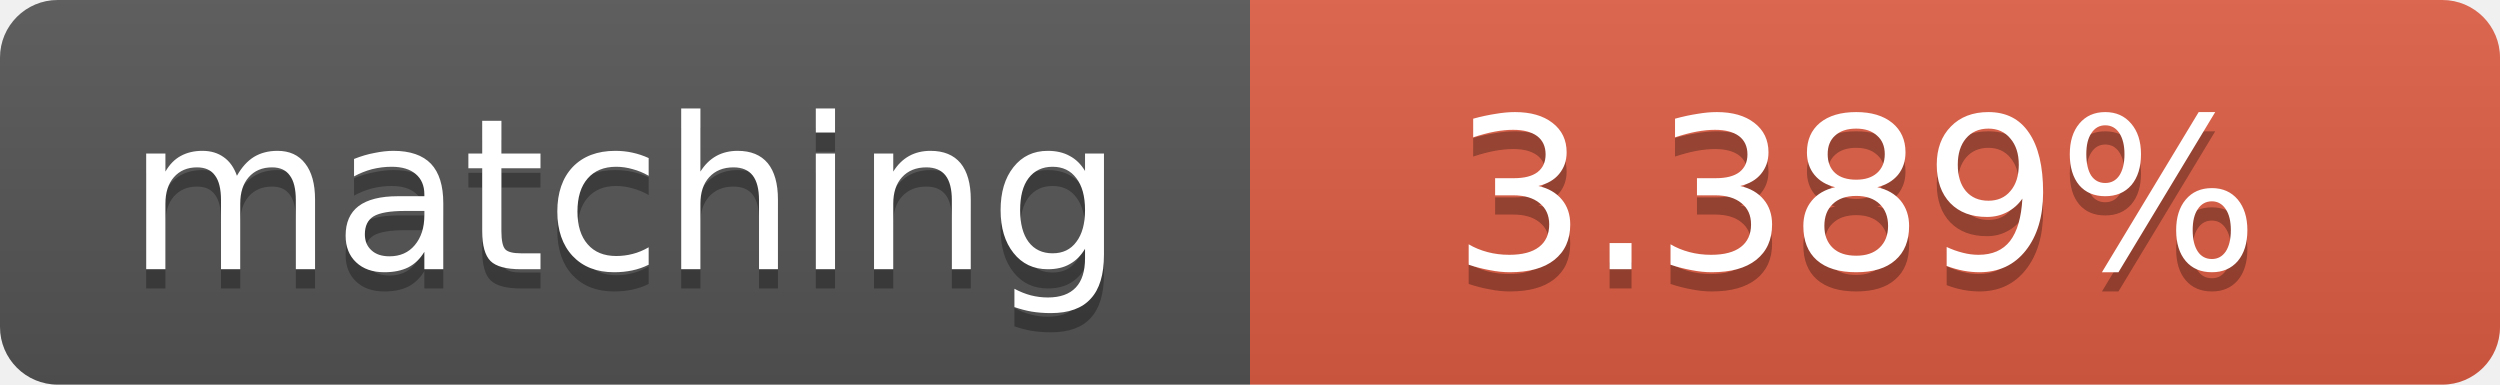
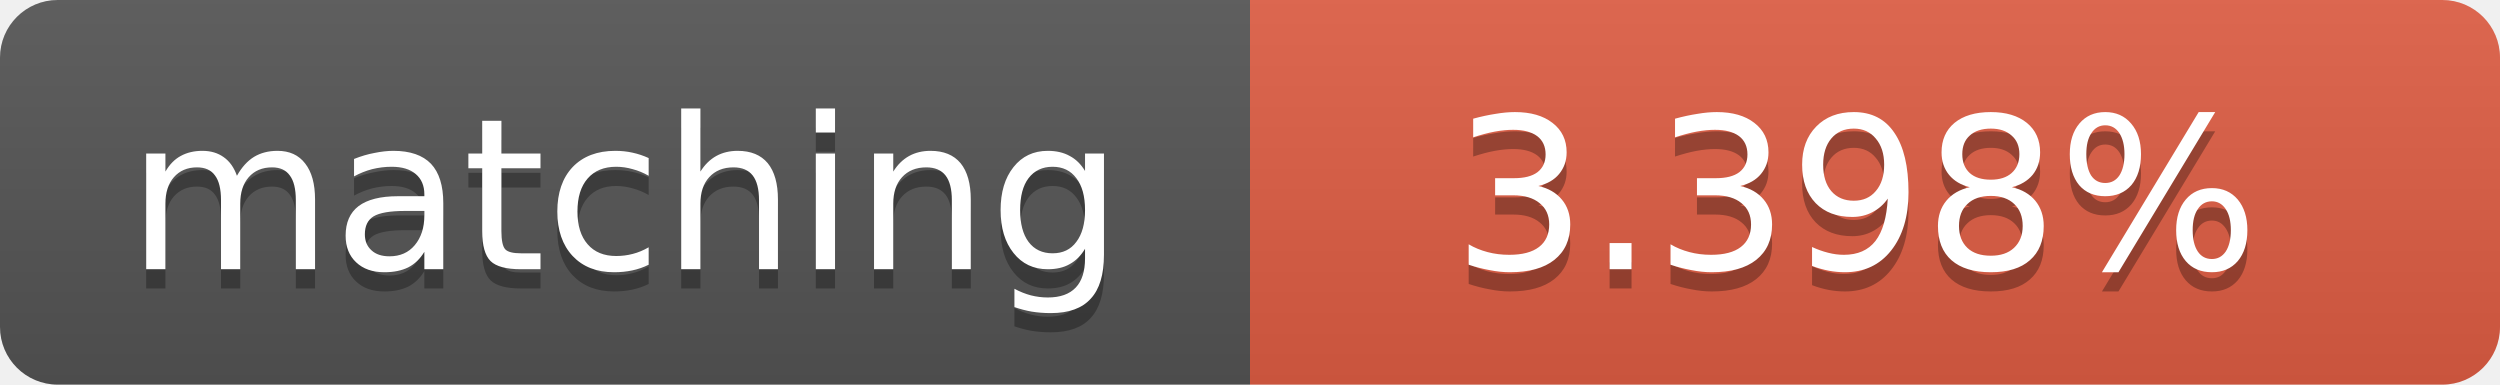
<svg xmlns="http://www.w3.org/2000/svg" width="130" height="20">
  <linearGradient id="b" x2="0" y2="100%">
    <stop offset="0" stop-color="#bbb" stop-opacity=".1" />
    <stop offset="1" stop-opacity=".1" />
  </linearGradient>
  <clipPath id="a">
    <rect width="130" height="20" rx="3" fill="#fff" />
  </clipPath>
  <g clip-path="url(#a)">
    <path fill="#555" d="M0 0h65v20H0z" />
    <path fill="#e05d44" d="M65 0h65v20H65z" />
    <path fill="url(#b)" d="M0 0h130v20H0z" />
  </g>
  <g fill="#fff" text-anchor="middle" font-family="DejaVu Sans,Verdana,Geneva,sans-serif" font-size="11">
    <text x="32.5" y="15" fill="#010101" fill-opacity=".3">matching</text>
    <text x="32.5" y="14">matching</text>
-     <text x="96.5" y="15" fill="#010101" fill-opacity=".3">3.389%</text>
-     <text x="96.5" y="14">3.389%</text>
+     <text x="96.5" y="15" fill="#010101" fill-opacity=".3">3.398%</text>
+     <text x="96.5" y="14">3.398%</text>
  </g>
</svg>
